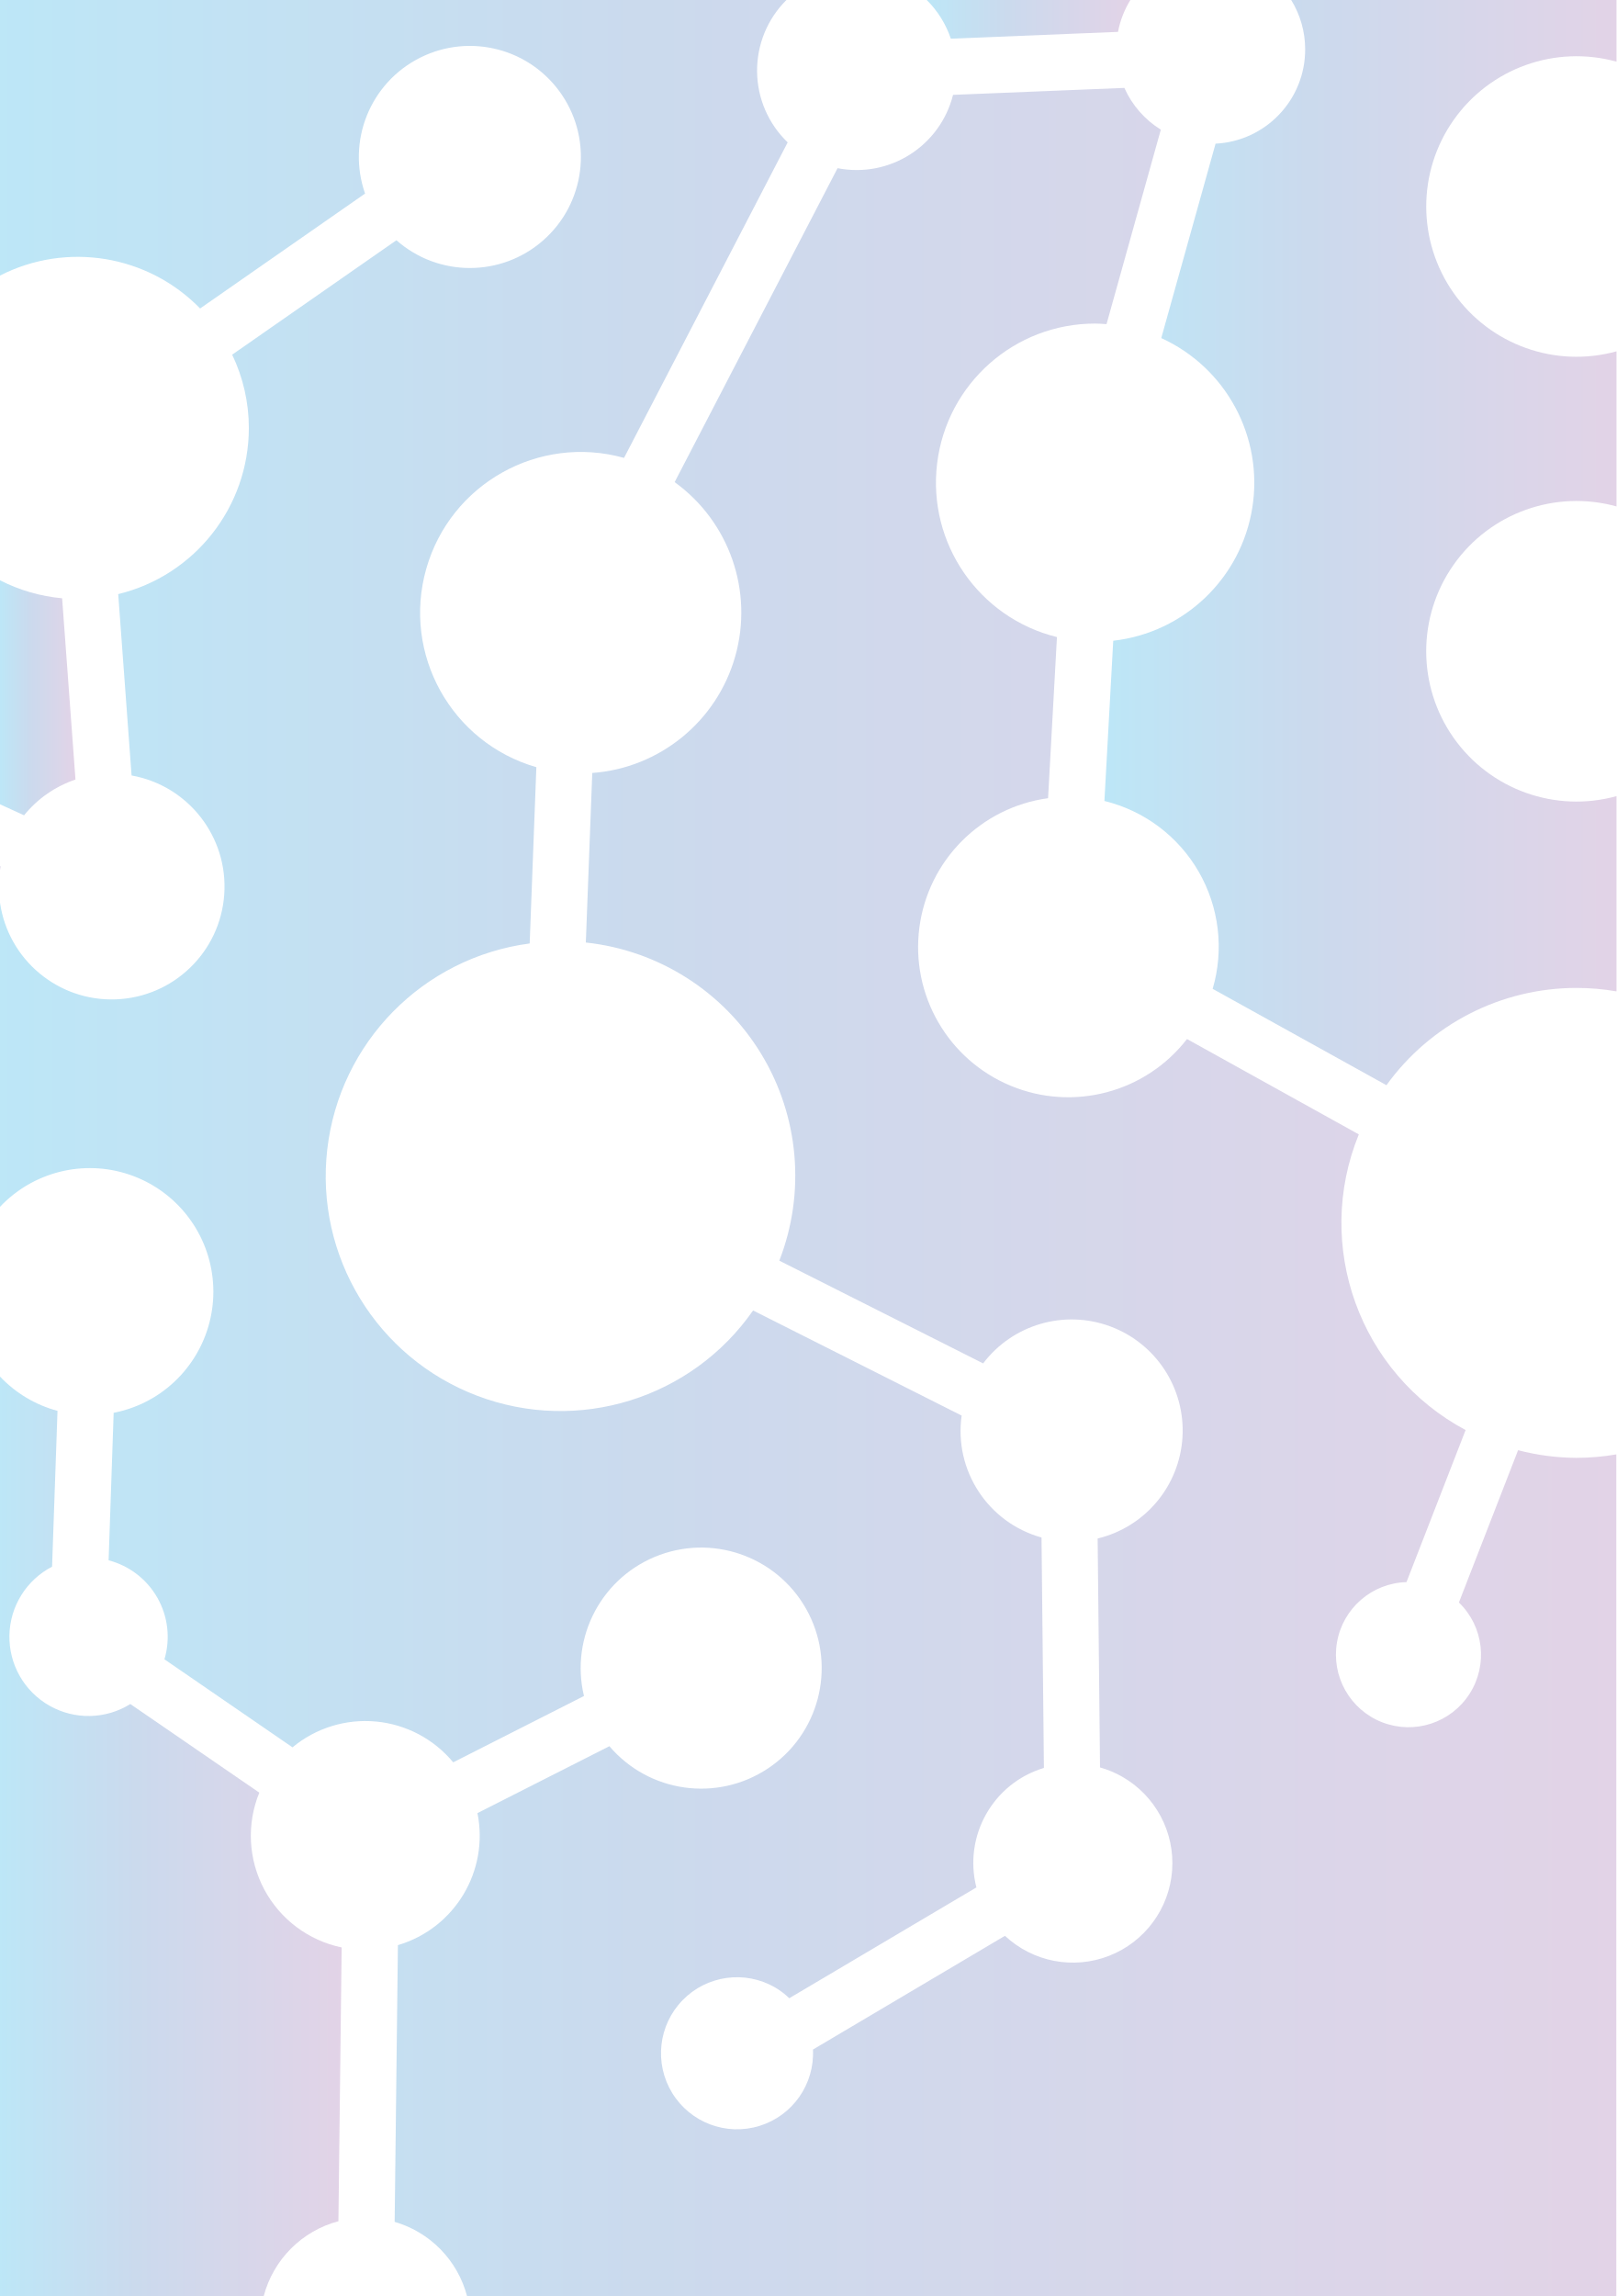
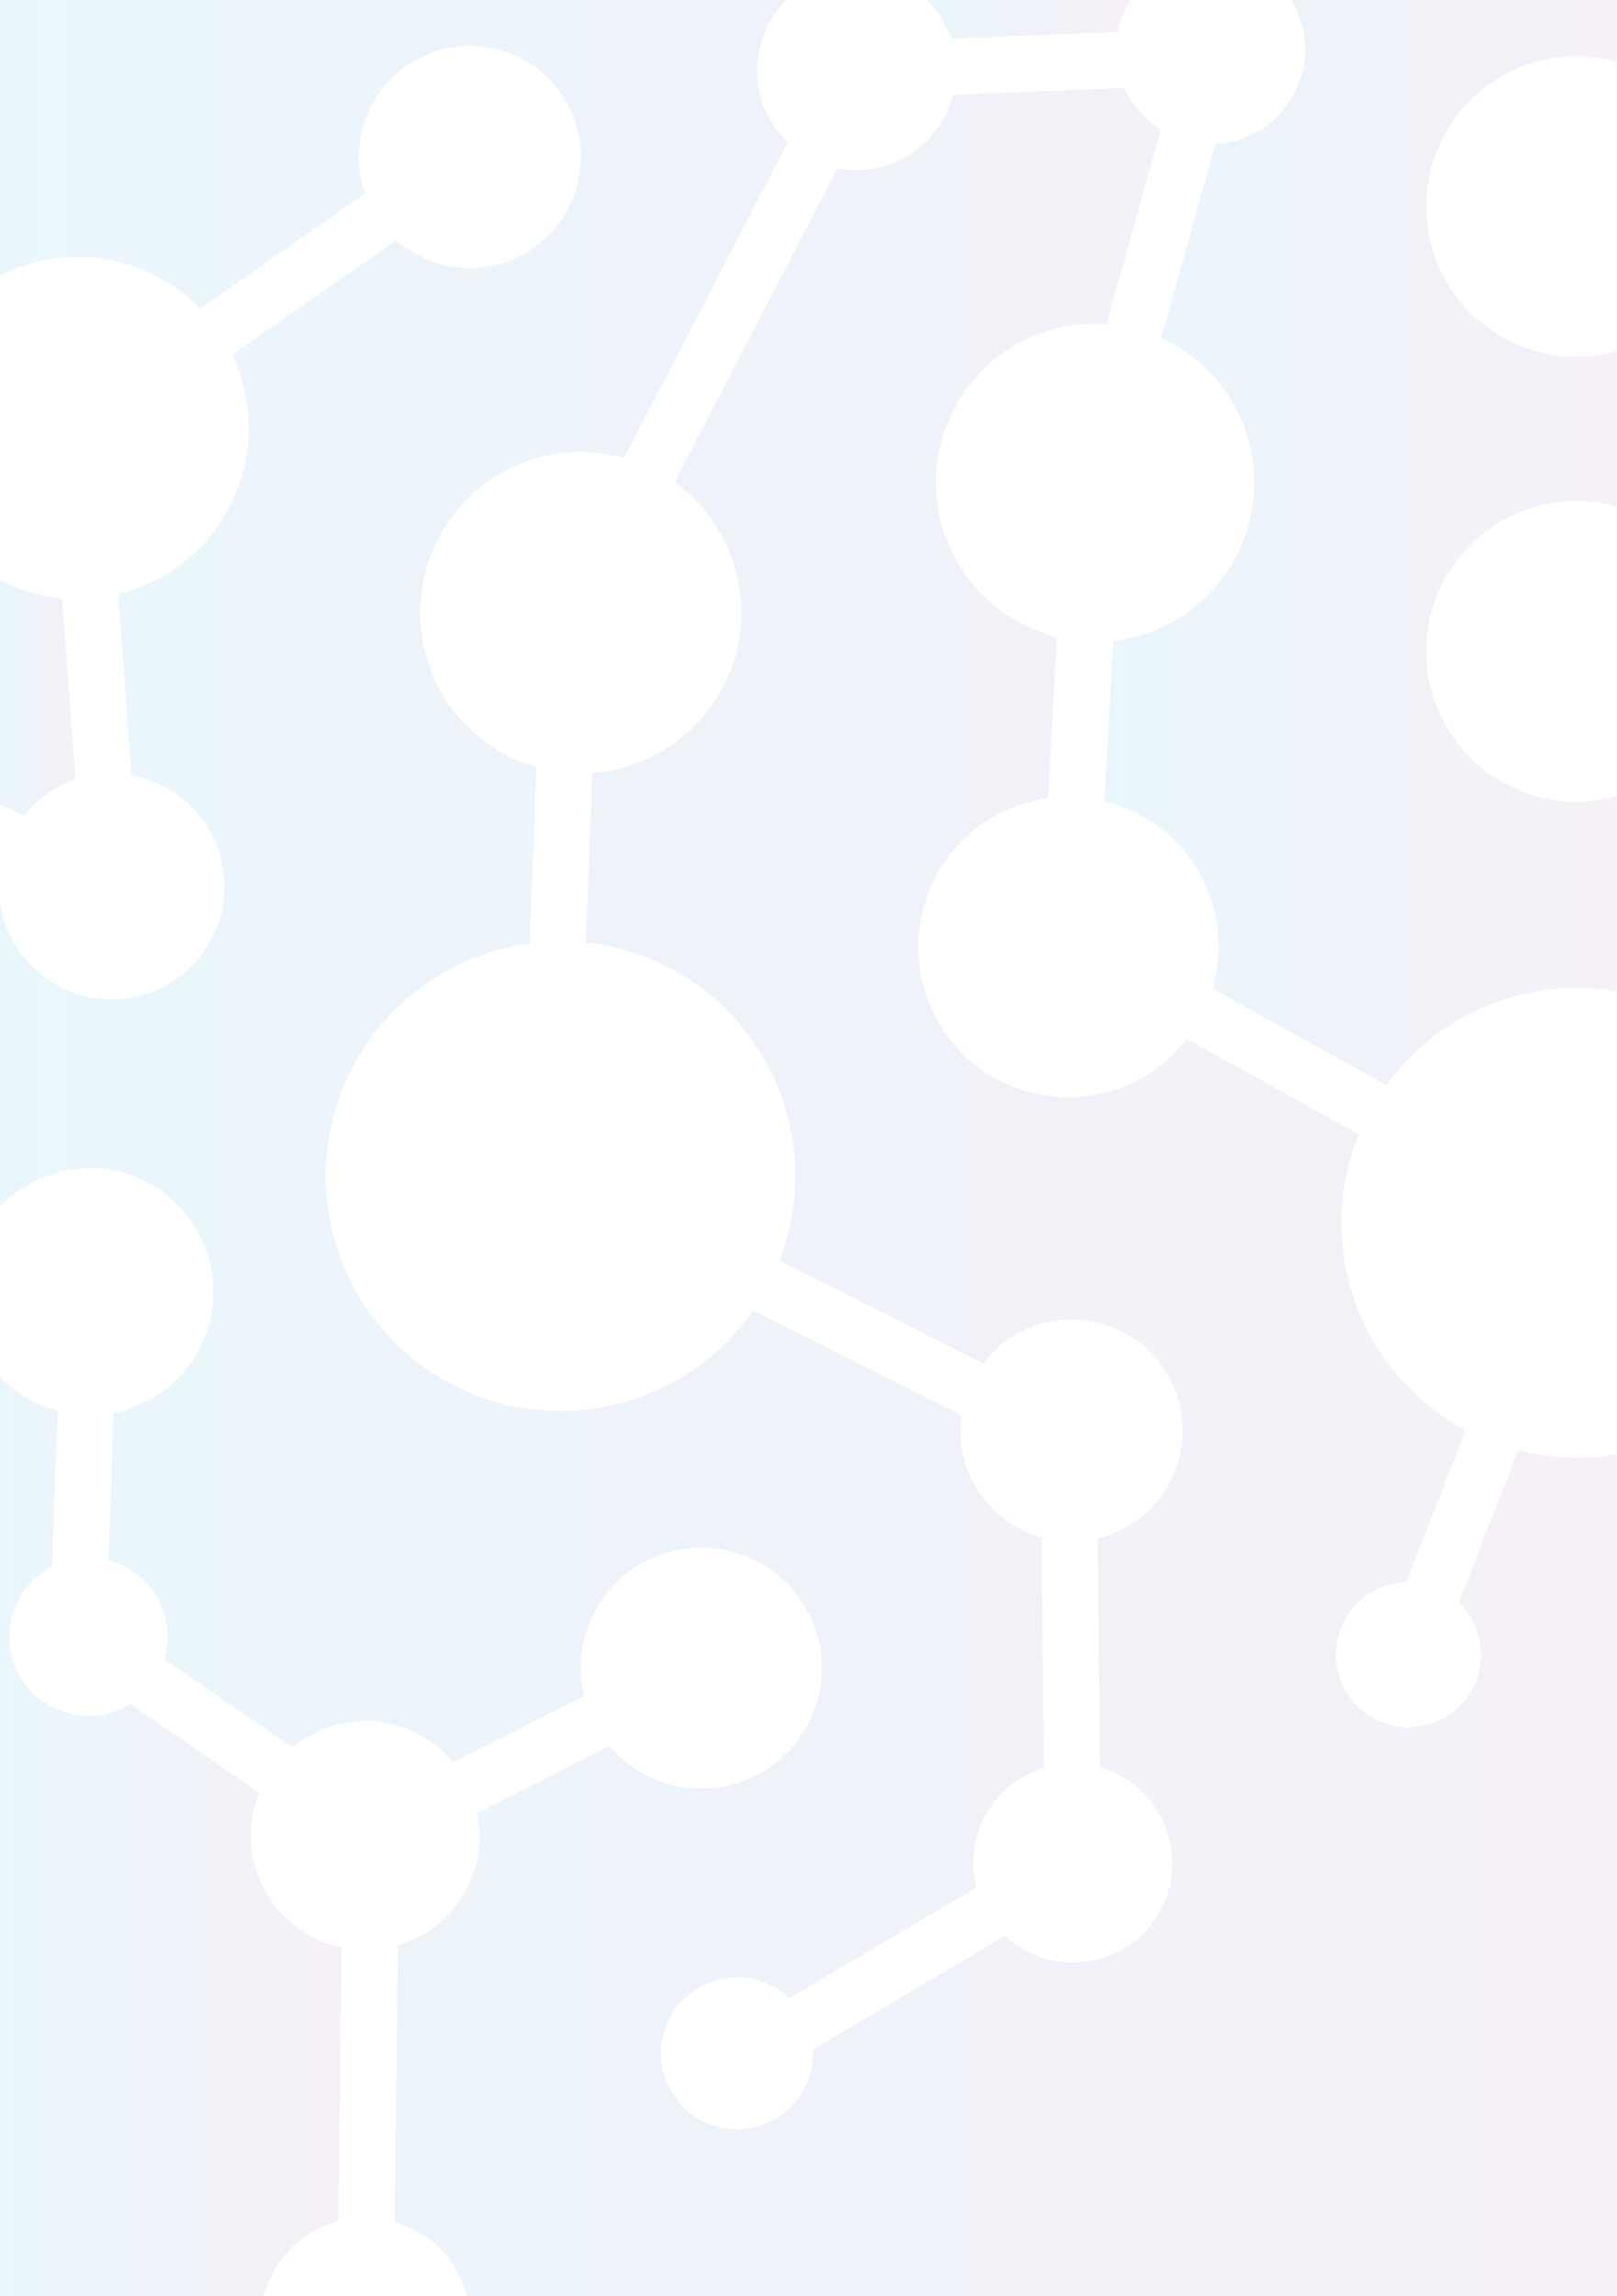
<svg xmlns="http://www.w3.org/2000/svg" xmlns:xlink="http://www.w3.org/1999/xlink" viewBox="0 0 595.28 845.45">
  <defs>
-     <style>.cls-1{opacity:0.3;}.cls-2{fill:url(#linear-gradient);}.cls-3{fill:url(#linear-gradient-2);}.cls-4{fill:url(#linear-gradient-3);}.cls-5{fill:url(#linear-gradient-4);}.cls-6{fill:url(#linear-gradient-5);}.cls-7{fill:url(#linear-gradient-6);}</style>
+     <style>.cls-1{opacity:0.1;}.cls-2{fill:url(#linear-gradient);}.cls-3{fill:url(#linear-gradient-2);}.cls-4{fill:url(#linear-gradient-3);}.cls-5{fill:url(#linear-gradient-4);}.cls-6{fill:url(#linear-gradient-5);}.cls-7{fill:url(#linear-gradient-6);}</style>
    <linearGradient id="linear-gradient" x1="341.29" y1="7.12" x2="416.32" y2="7.12" gradientUnits="userSpaceOnUse">
      <stop offset="0" stop-color="#21ade4" />
      <stop offset="0.39" stop-color="#4f83c4" />
      <stop offset="1" stop-color="#9e6cae" />
    </linearGradient>
    <linearGradient id="linear-gradient-2" x1="406.72" y1="199.82" x2="595.28" y2="199.82" xlink:href="#linear-gradient" />
    <linearGradient id="linear-gradient-3" x1="0" y1="319.66" x2="0.21" y2="319.66" xlink:href="#linear-gradient" />
    <linearGradient id="linear-gradient-4" x1="0" y1="422.72" x2="595.28" y2="422.72" xlink:href="#linear-gradient" />
    <linearGradient id="linear-gradient-5" x1="0" y1="256.95" x2="27.8" y2="256.95" xlink:href="#linear-gradient" />
    <linearGradient id="linear-gradient-6" x1="0" y1="676.17" x2="125.83" y2="676.17" xlink:href="#linear-gradient" />
  </defs>
  <g id="Layer_2" data-name="Layer 2">
    <g id="Layer_1-2" data-name="Layer 1">
      <g class="cls-1">
        <path class="cls-2" d="M411.76,11.74A34.42,34.42,0,0,1,416.32,0h-75a36.53,36.53,0,0,1,8.87,14.24Z" />
        <path class="cls-3" d="M480.69,18.14a34.73,34.73,0,0,1-33,34.76l-20,71.59A58.55,58.55,0,0,1,410,235.94l-3.25,59a55.2,55.2,0,0,1,39.87,69.18l64,35.48a86.31,86.31,0,0,1,70-35.82,87.23,87.23,0,0,1,14.73,1.27V293.16a55.34,55.34,0,1,1,0-106.68V129.37a55.33,55.33,0,1,1,0-106.66V0H475.54A34.6,34.6,0,0,1,480.69,18.14Z" />
        <path class="cls-4" d="M0,318.94v1.44c.07-.44.13-.89.21-1.34Z" />
        <path class="cls-5" d="M580.55,536.82A86.65,86.65,0,0,1,559.11,534l-21.8,56.08a26.72,26.72,0,1,1-19.31-7.5l21.78-56a86.41,86.41,0,0,1-39.33-108.87l-63.28-35.11A55.31,55.31,0,1,1,386,293.92l3.27-59.33a58.57,58.57,0,0,1,14-115.44c1.44,0,2.85.11,4.26.21l20-71.62a34.76,34.76,0,0,1-13.43-15.37L351,34.93a36.6,36.6,0,0,1-42.53,27l-60,115.6a59.24,59.24,0,0,1-30.34,107.1l-2.37,62.43a86.33,86.33,0,0,1,71.26,117.15l75.07,37.83a40.9,40.9,0,1,1,42.17,64.48l.87,84.29a36.17,36.17,0,0,1,8.22,3.45,36.64,36.64,0,1,1-43.23,58.56L299.41,754.7a28,28,0,1,1-14-22.9,28.32,28.32,0,0,1,5.28,4L359.6,695a36.53,36.53,0,0,1,24.87-44l-.88-84.85a40.7,40.7,0,0,1-29.42-44.9l-76.81-38.7a86.46,86.46,0,1,1-82.28-135.14l2.46-64.91a59.19,59.19,0,0,1,32.29-113.89L290.1,52.43A36.64,36.64,0,0,1,289.64,0H0V101.47a62.93,62.93,0,0,1,73.7,12.12l60.75-42.31A40.89,40.89,0,1,1,146,88.46L85.51,130.6a62.54,62.54,0,0,1,6.14,27,63,63,0,0,1-48.11,61.17l4.92,66.78A41.56,41.56,0,1,1,0,332.39v112a45.5,45.5,0,1,1,56.5,70.25,45.41,45.41,0,0,1-14.64,5.6L40,574.55A29.11,29.11,0,0,1,60.56,611l47.17,32.42a42,42,0,0,1,59.18,5.52l48.16-24.42A44.38,44.38,0,1,1,224.44,643l-48.6,24.64a42,42,0,0,1-29.29,48.61l-1.2,101.9A38.73,38.73,0,0,1,172,845.45H595.28V535.55A87.23,87.23,0,0,1,580.55,536.82Z" />
        <path class="cls-6" d="M27.8,287.05,22.88,220.3A62.53,62.53,0,0,1,0,213.68v82.48l8.86,4.06A41.38,41.38,0,0,1,27.8,287.05Z" />
        <path class="cls-7" d="M124.64,817.91l1.19-100.81a42,42,0,0,1-30.33-57L48,627.47a29.13,29.13,0,1,1-28.82-50.58l2-57.37A45.32,45.32,0,0,1,0,506.89H0V845.45H97.13A38.77,38.77,0,0,1,124.64,817.91Z" />
      </g>
    </g>
  </g>
</svg>
